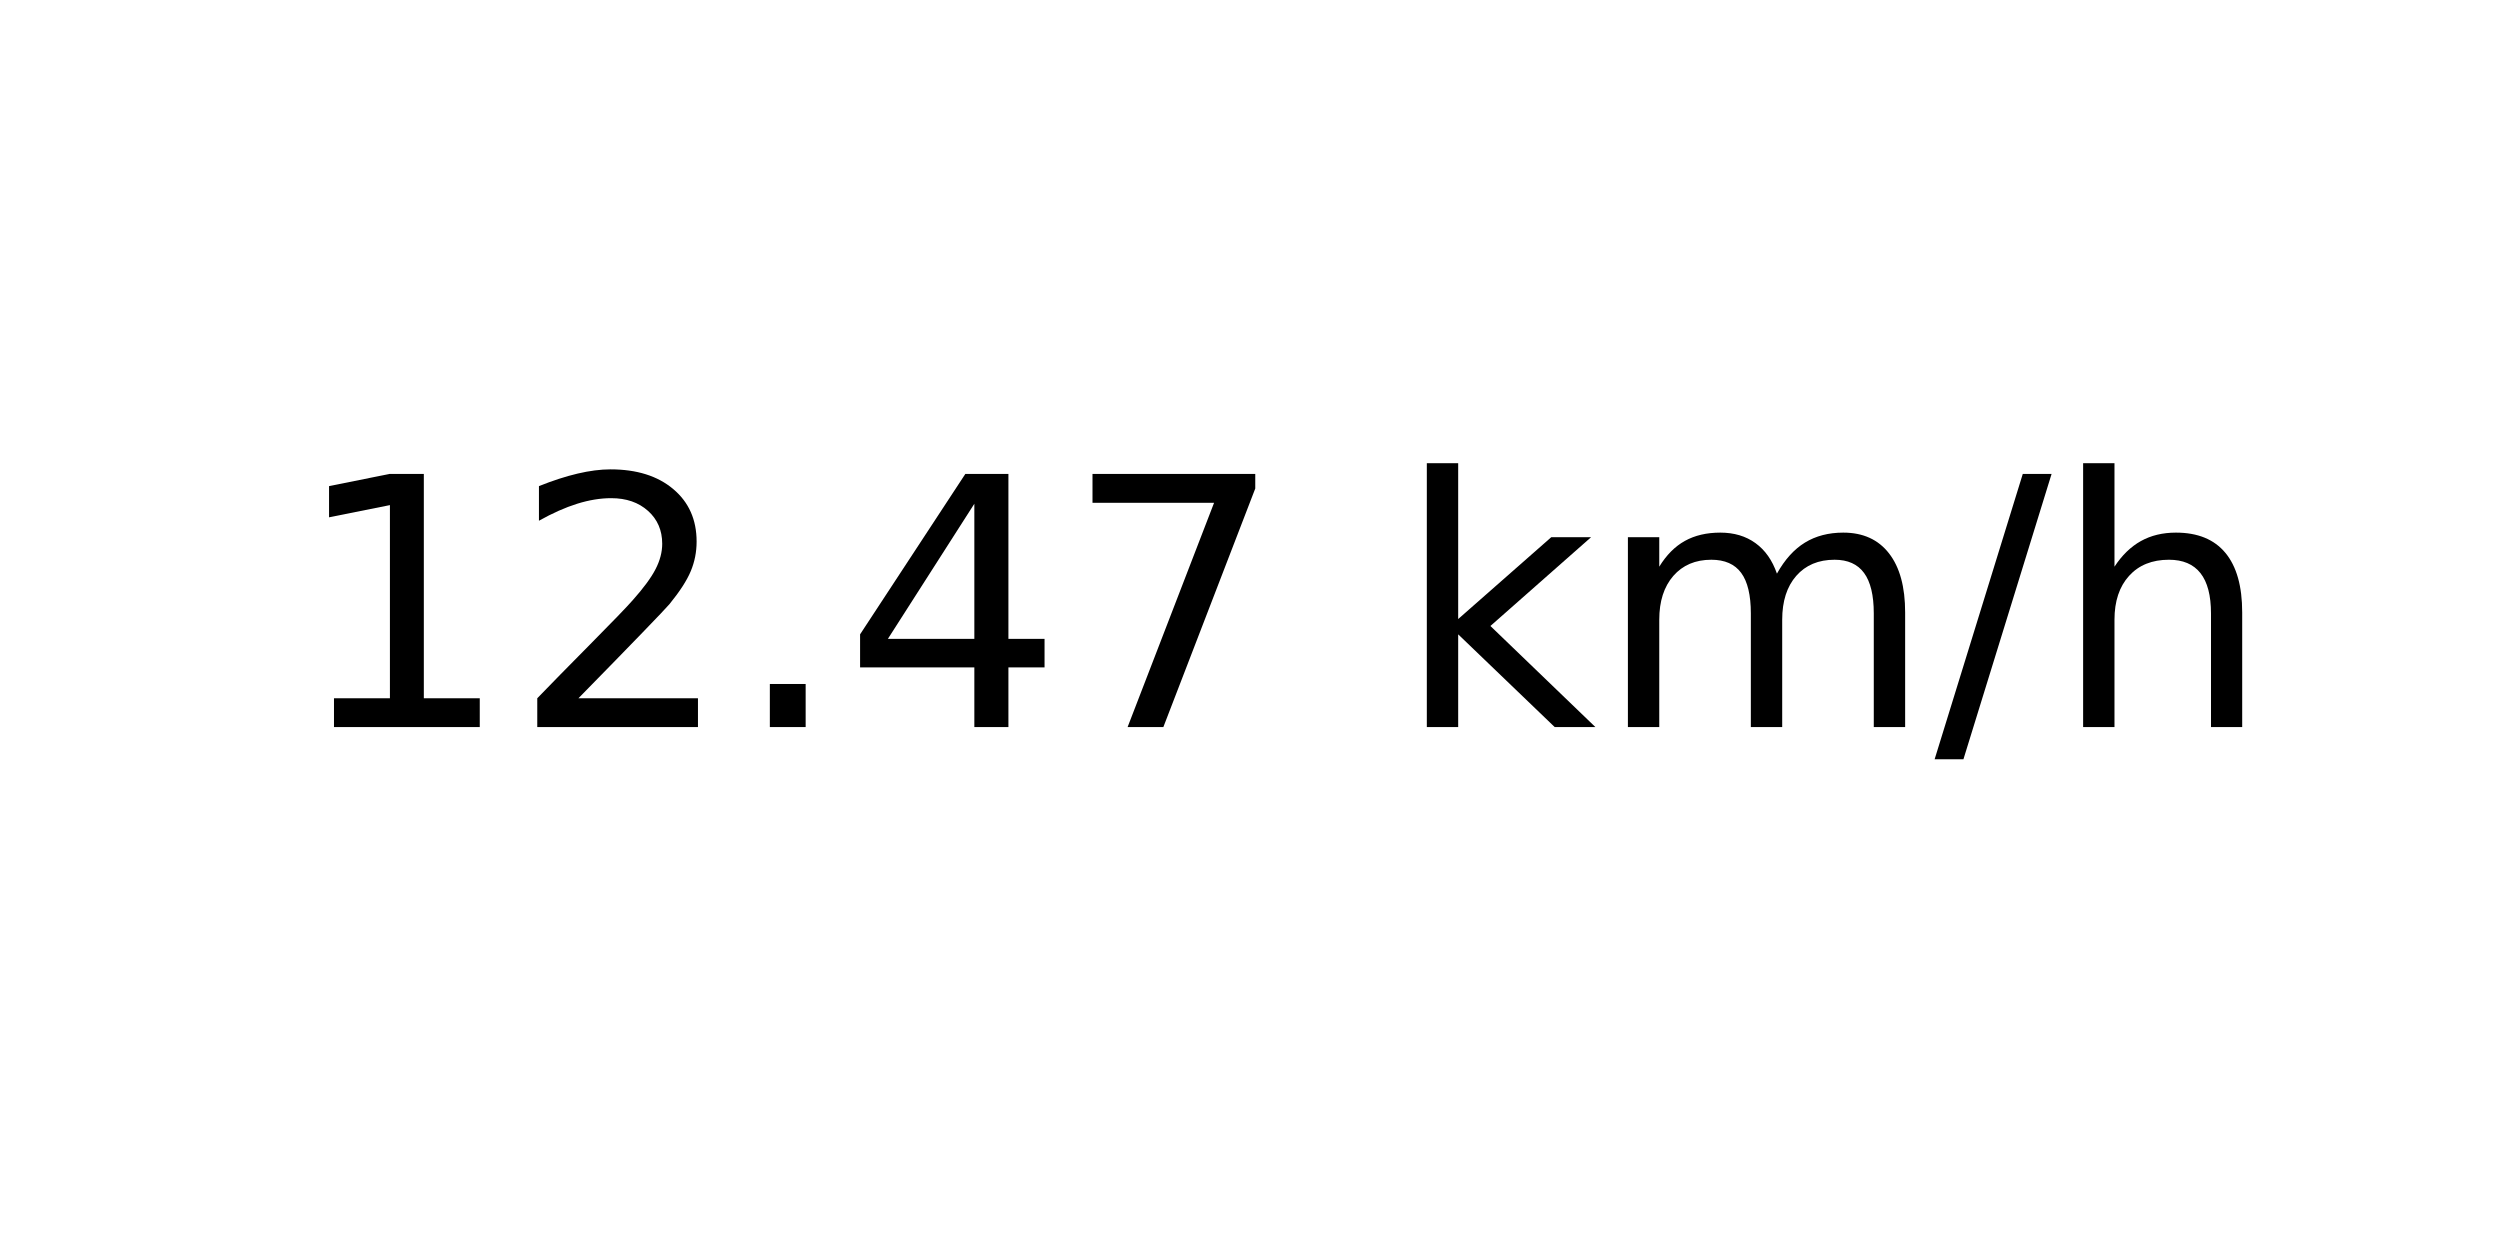
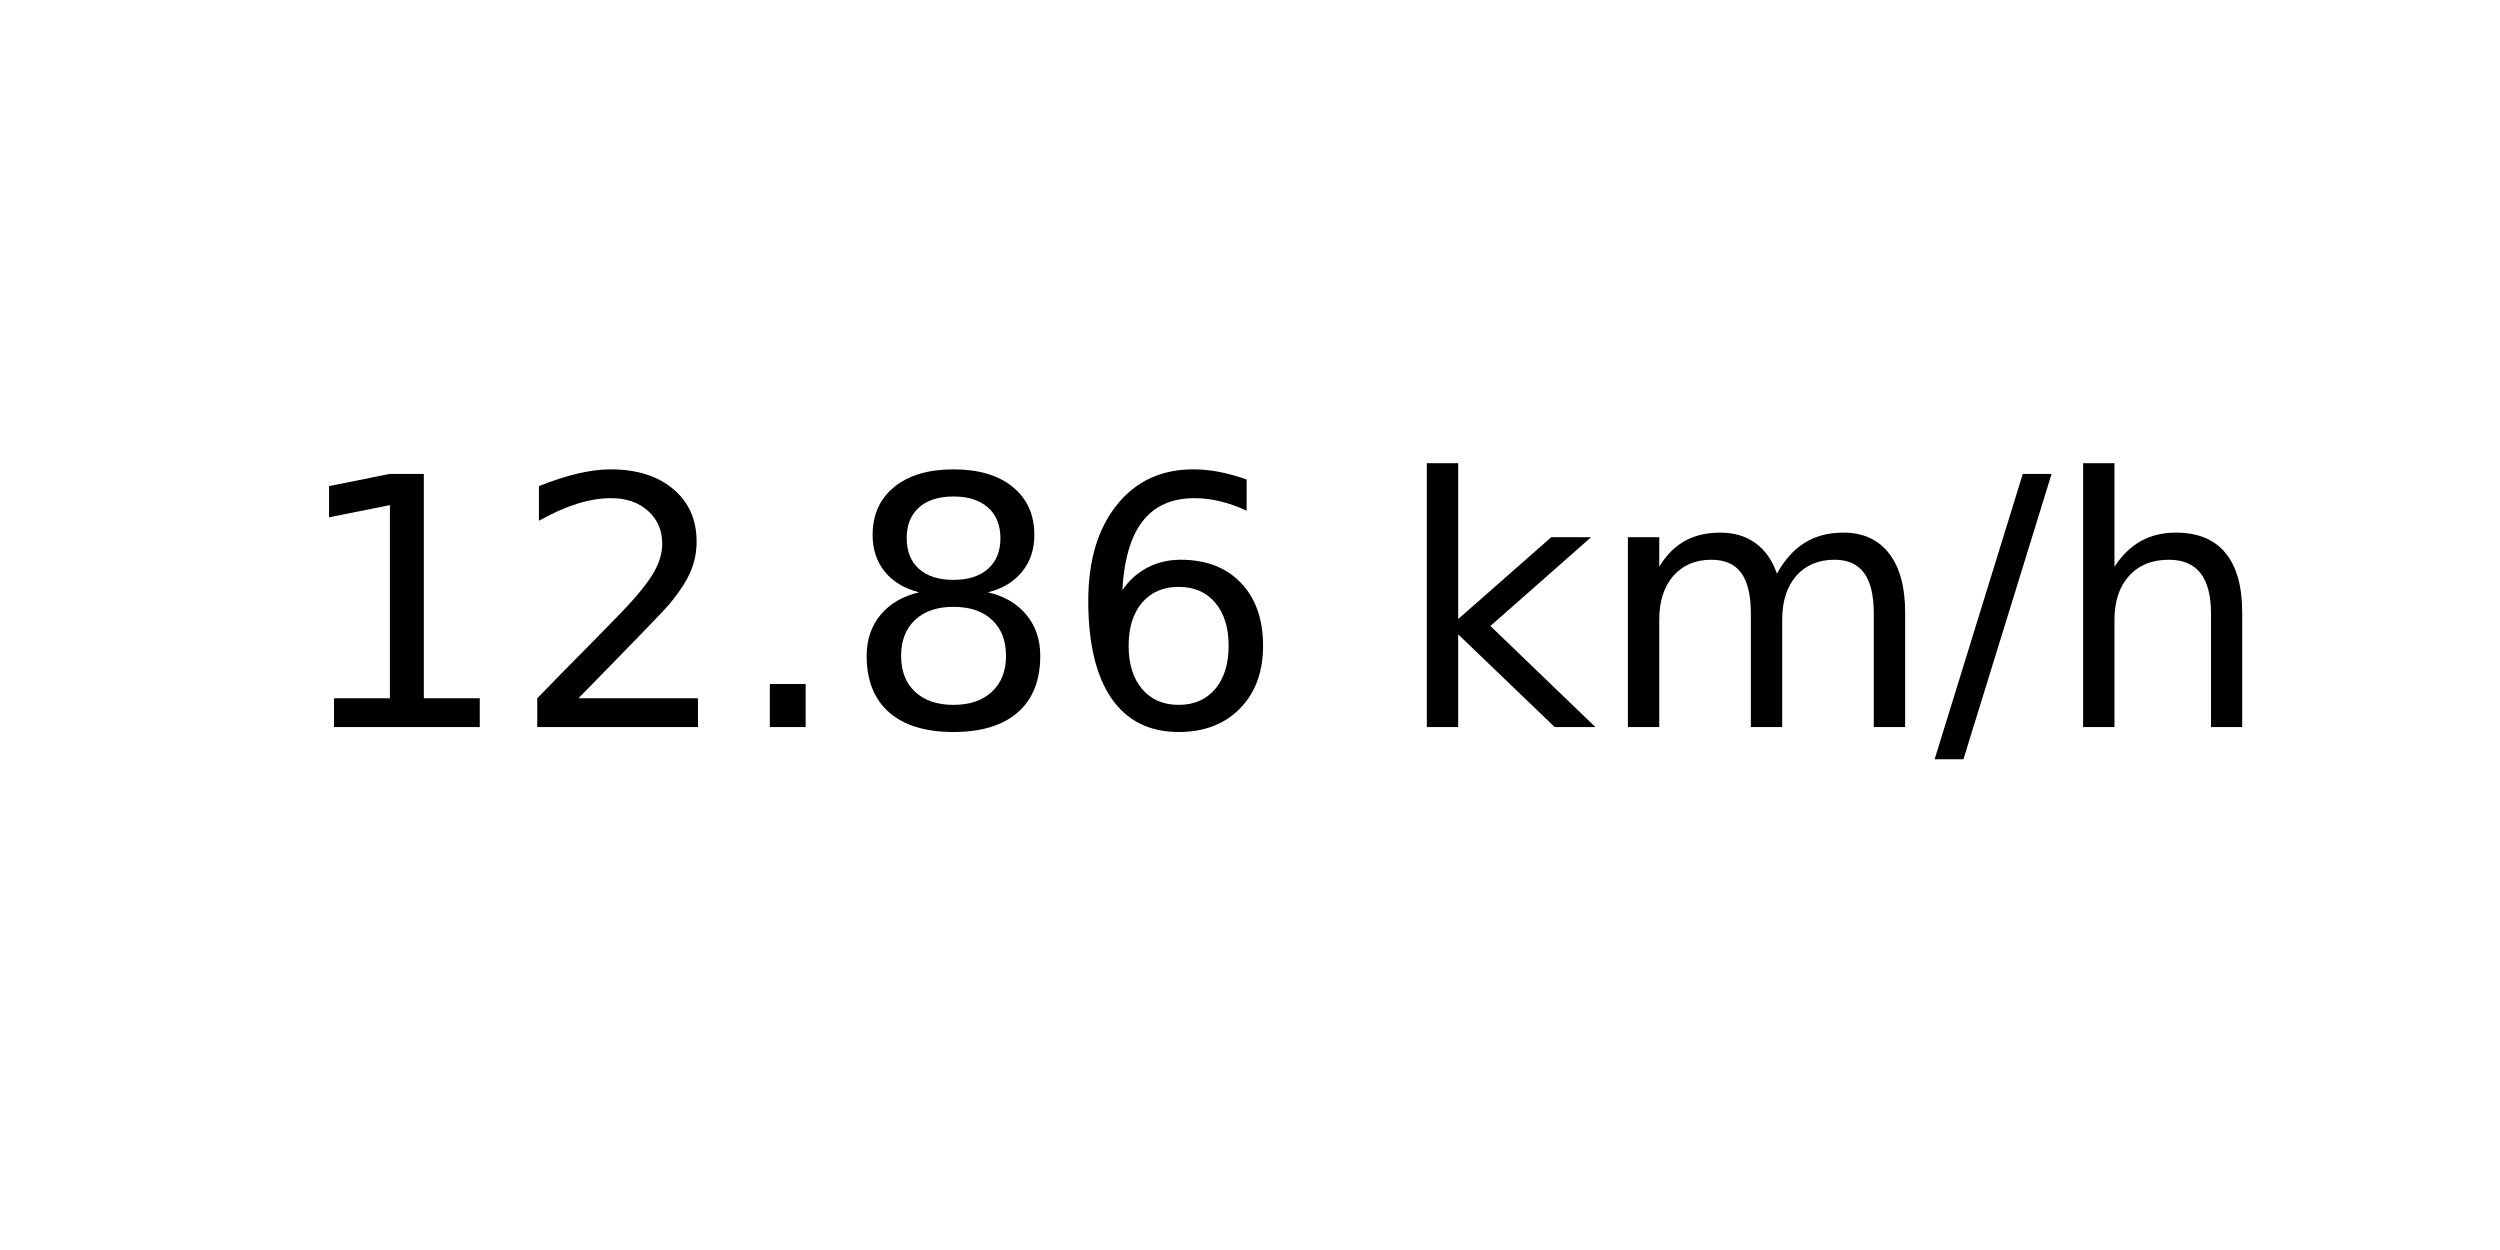
<svg xmlns="http://www.w3.org/2000/svg" xmlns:xlink="http://www.w3.org/1999/xlink" width="72pt" height="36pt" viewBox="0 0 72 36" version="1.1">
  <defs>
    <style type="text/css">*{stroke-linejoin: round; stroke-linecap: butt}</style>
  </defs>
  <g id="figure_1">
    <g id="axes_1">
      <g id="text_1">
        <g transform="translate(8.378125 20.93937) scale(0.1 -0.1)">
          <defs>
            <path id="DejaVuSans-31" d="M 794 531  L 1825 531  L 1825 4091  L 703 3866  L 703 4441  L 1819 4666  L 2450 4666  L 2450 531  L 3481 531  L 3481 0  L 794 0  L 794 531  z " transform="scale(0.015625)" />
            <path id="DejaVuSans-32" d="M 1228 531  L 3431 531  L 3431 0  L 469 0  L 469 531  Q 828 903 1448 1529  Q 2069 2156 2228 2338  Q 2531 2678 2651 2914  Q 2772 3150 2772 3378  Q 2772 3750 2511 3984  Q 2250 4219 1831 4219  Q 1534 4219 1204 4116  Q 875 4013 500 3803  L 500 4441  Q 881 4594 1212 4672  Q 1544 4750 1819 4750  Q 2544 4750 2975 4387  Q 3406 4025 3406 3419  Q 3406 3131 3298 2873  Q 3191 2616 2906 2266  Q 2828 2175 2409 1742  Q 1991 1309 1228 531  z " transform="scale(0.015625)" />
            <path id="DejaVuSans-2e" d="M 684 794  L 1344 794  L 1344 0  L 684 0  L 684 794  z " transform="scale(0.015625)" />
-             <path id="DejaVuSans-34" d="M 2419 4116  L 825 1625  L 2419 1625  L 2419 4116  z M 2253 4666  L 3047 4666  L 3047 1625  L 3713 1625  L 3713 1100  L 3047 1100  L 3047 0  L 2419 0  L 2419 1100  L 313 1100  L 313 1709  L 2253 4666  z " transform="scale(0.015625)" />
-             <path id="DejaVuSans-37" d="M 525 4666  L 3525 4666  L 3525 4397  L 1831 0  L 1172 0  L 2766 4134  L 525 4134  L 525 4666  z " transform="scale(0.015625)" />
+             <path id="DejaVuSans-38" d="M 2034 2216  Q 1584 2216 1326 1975  Q 1069 1734 1069 1313  Q 1069 891 1326 650  Q 1584 409 2034 409  Q 2484 409 2743 651  Q 3003 894 3003 1313  Q 3003 1734 2745 1975  Q 2488 2216 2034 2216  z M 1403 2484  Q 997 2584 770 2862  Q 544 3141 544 3541  Q 544 4100 942 4425  Q 1341 4750 2034 4750  Q 2731 4750 3128 4425  Q 3525 4100 3525 3541  Q 3525 3141 3298 2862  Q 3072 2584 2669 2484  Q 3125 2378 3379 2068  Q 3634 1759 3634 1313  Q 3634 634 3220 271  Q 2806 -91 2034 -91  Q 1263 -91 848 271  Q 434 634 434 1313  Q 434 1759 690 2068  Q 947 2378 1403 2484  z M 1172 3481  Q 1172 3119 1398 2916  Q 1625 2713 2034 2713  Q 2441 2713 2670 2916  Q 2900 3119 2900 3481  Q 2900 3844 2670 4047  Q 2441 4250 2034 4250  Q 1625 4250 1398 4047  Q 1172 3844 1172 3481  z " transform="scale(0.015625)" />
+             <path id="DejaVuSans-36" d="M 2113 2584  Q 1688 2584 1439 2293  Q 1191 2003 1191 1497  Q 1191 994 1439 701  Q 1688 409 2113 409  Q 2538 409 2786 701  Q 3034 994 3034 1497  Q 3034 2003 2786 2293  Q 2538 2584 2113 2584  z M 3366 4563  L 3366 3988  Q 3128 4100 2886 4159  Q 2644 4219 2406 4219  Q 1781 4219 1451 3797  Q 1122 3375 1075 2522  Q 1259 2794 1537 2939  Q 1816 3084 2150 3084  Q 2853 3084 3261 2657  Q 3669 2231 3669 1497  Q 3669 778 3244 343  Q 2819 -91 2113 -91  Q 1303 -91 875 529  Q 447 1150 447 2328  Q 447 3434 972 4092  Q 1497 4750 2381 4750  Q 2619 4750 2861 4703  Q 3103 4656 3366 4563  z " transform="scale(0.015625)" />
            <path id="DejaVuSans-20" transform="scale(0.015625)" />
            <path id="DejaVuSans-6b" d="M 581 4863  L 1159 4863  L 1159 1991  L 2875 3500  L 3609 3500  L 1753 1863  L 3688 0  L 2938 0  L 1159 1709  L 1159 0  L 581 0  L 581 4863  z " transform="scale(0.015625)" />
            <path id="DejaVuSans-6d" d="M 3328 2828  Q 3544 3216 3844 3400  Q 4144 3584 4550 3584  Q 5097 3584 5394 3201  Q 5691 2819 5691 2113  L 5691 0  L 5113 0  L 5113 2094  Q 5113 2597 4934 2840  Q 4756 3084 4391 3084  Q 3944 3084 3684 2787  Q 3425 2491 3425 1978  L 3425 0  L 2847 0  L 2847 2094  Q 2847 2600 2669 2842  Q 2491 3084 2119 3084  Q 1678 3084 1418 2786  Q 1159 2488 1159 1978  L 1159 0  L 581 0  L 581 3500  L 1159 3500  L 1159 2956  Q 1356 3278 1631 3431  Q 1906 3584 2284 3584  Q 2666 3584 2933 3390  Q 3200 3197 3328 2828  z " transform="scale(0.015625)" />
            <path id="DejaVuSans-2f" d="M 1625 4666  L 2156 4666  L 531 -594  L 0 -594  L 1625 4666  z " transform="scale(0.015625)" />
            <path id="DejaVuSans-68" d="M 3513 2113  L 3513 0  L 2938 0  L 2938 2094  Q 2938 2591 2744 2837  Q 2550 3084 2163 3084  Q 1697 3084 1428 2787  Q 1159 2491 1159 1978  L 1159 0  L 581 0  L 581 4863  L 1159 4863  L 1159 2956  Q 1366 3272 1645 3428  Q 1925 3584 2291 3584  Q 2894 3584 3203 3211  Q 3513 2838 3513 2113  z " transform="scale(0.015625)" />
          </defs>
          <use xlink:href="#DejaVuSans-31" />
          <use xlink:href="#DejaVuSans-32" x="63.623" />
          <use xlink:href="#DejaVuSans-2e" x="127.246" />
-           <use xlink:href="#DejaVuSans-34" x="159.033" />
-           <use xlink:href="#DejaVuSans-37" x="222.656" />
+           <use xlink:href="#DejaVuSans-38" x="159.033" />
+           <use xlink:href="#DejaVuSans-36" x="222.656" />
          <use xlink:href="#DejaVuSans-20" x="286.279" />
          <use xlink:href="#DejaVuSans-6b" x="318.066" />
          <use xlink:href="#DejaVuSans-6d" x="375.977" />
          <use xlink:href="#DejaVuSans-2f" x="473.389" />
          <use xlink:href="#DejaVuSans-68" x="507.08" />
        </g>
      </g>
    </g>
  </g>
</svg>
